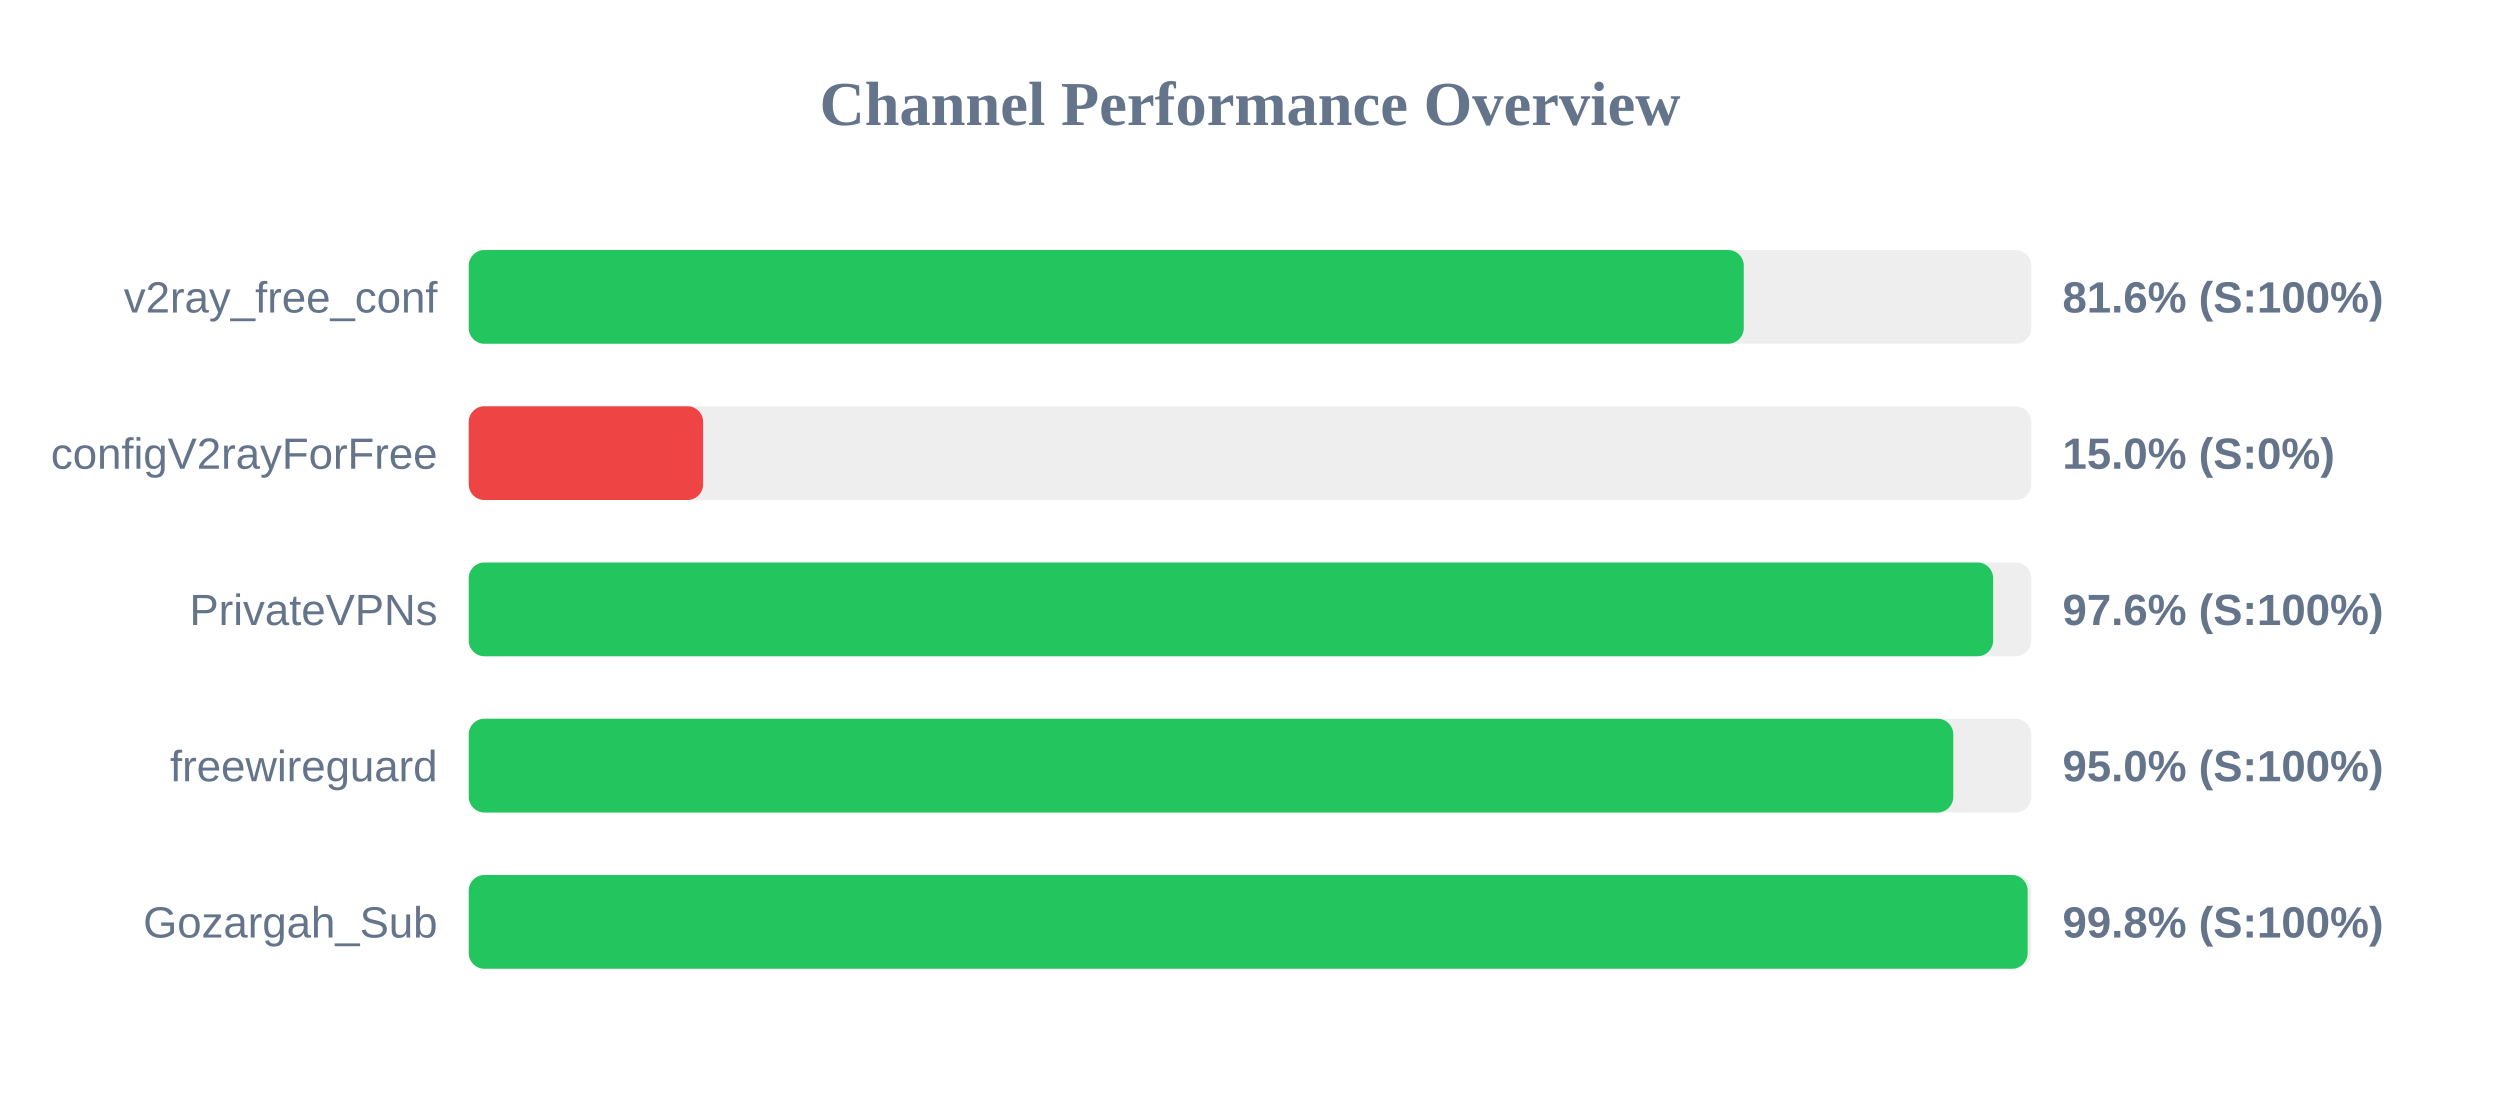
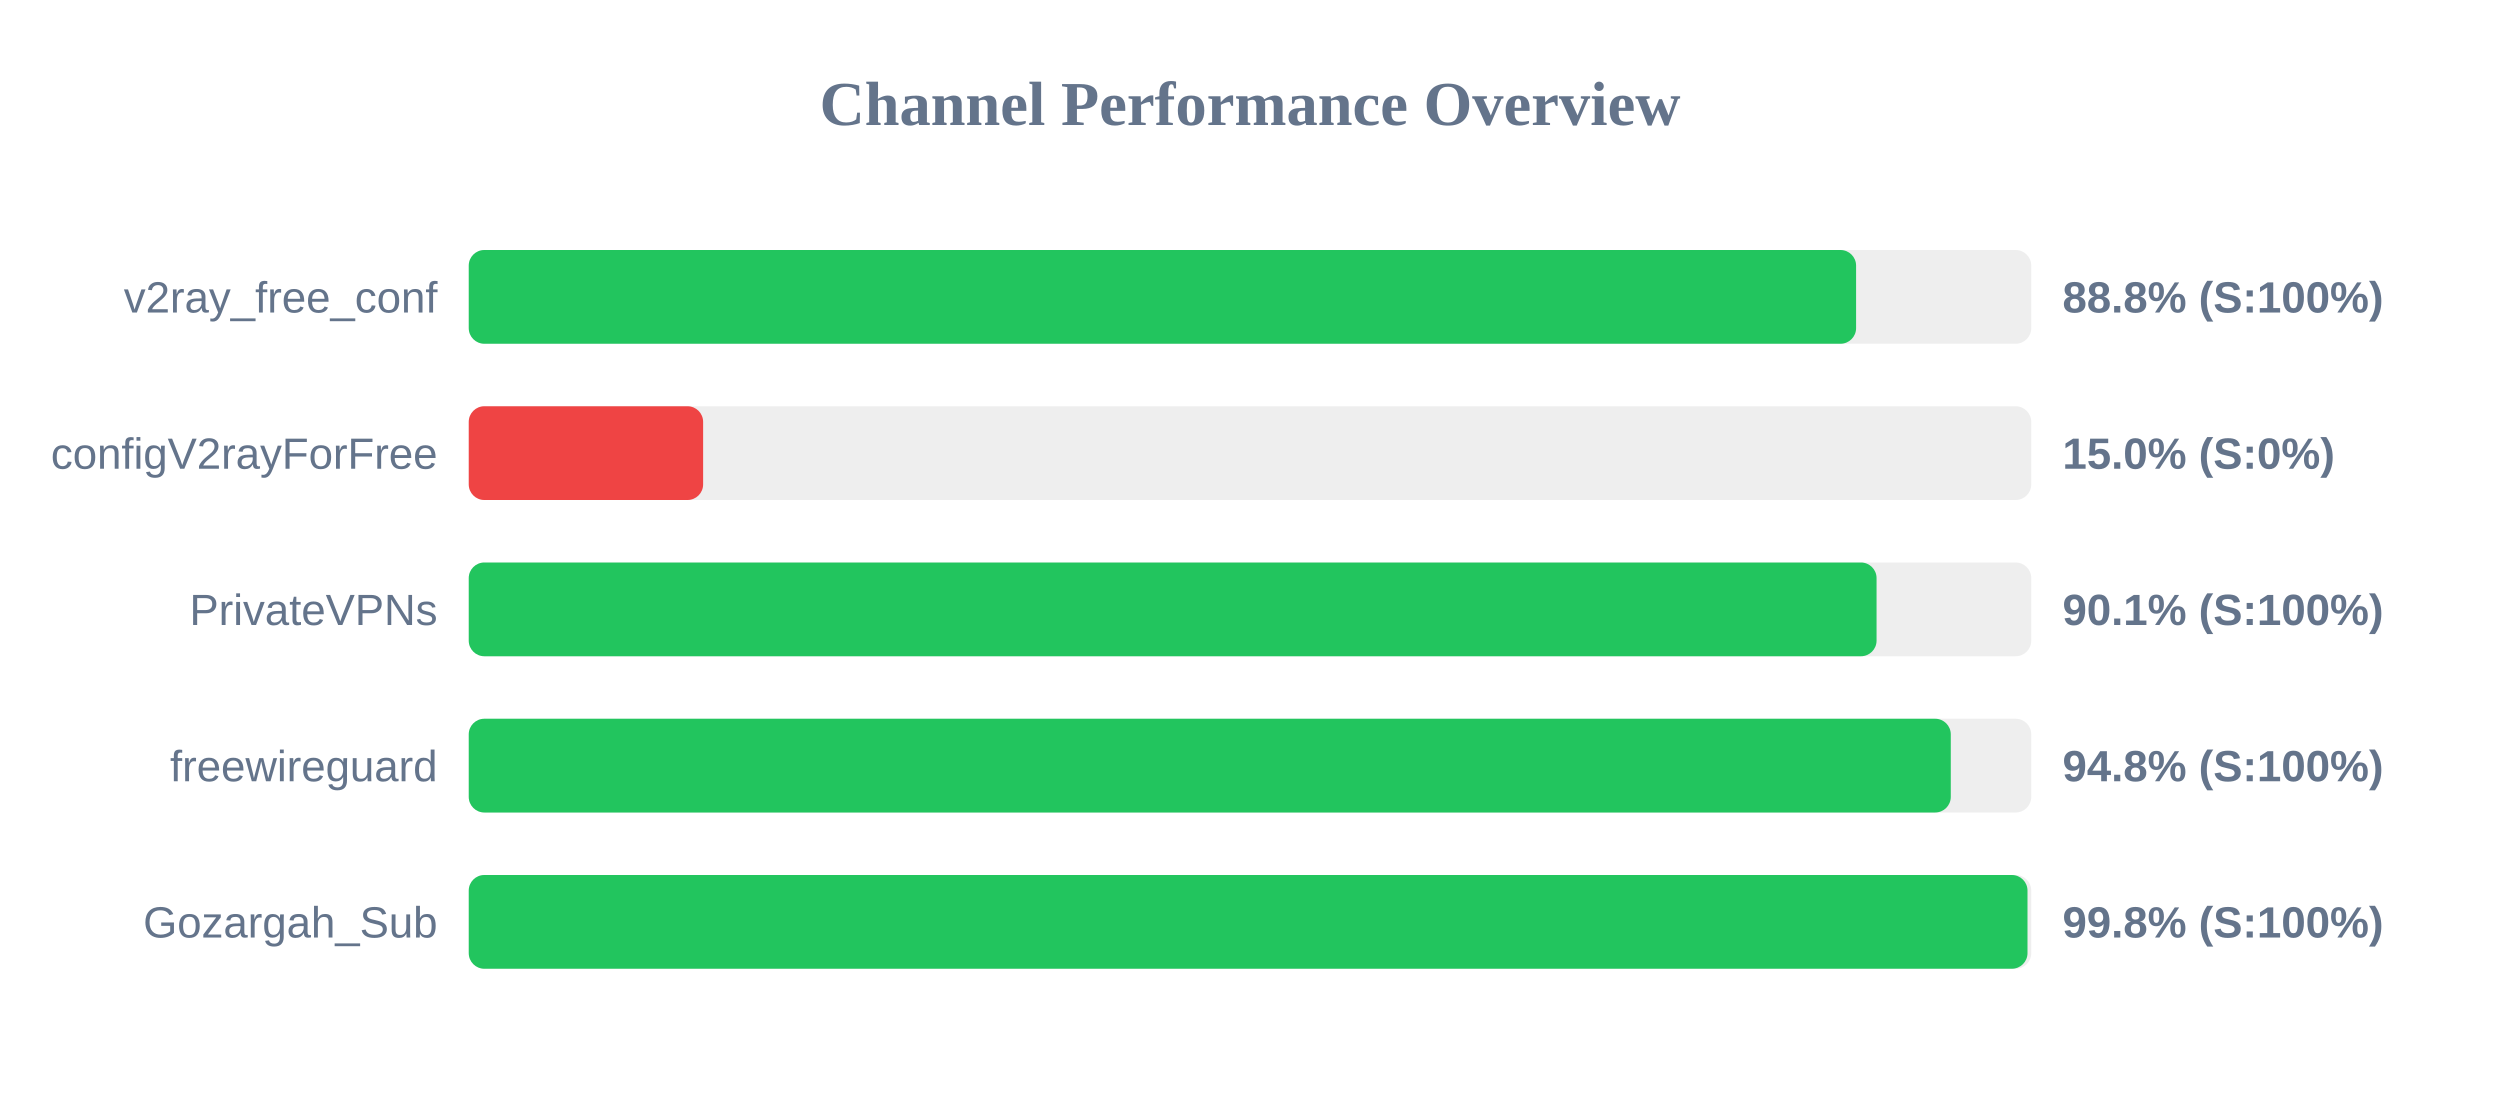
<svg xmlns="http://www.w3.org/2000/svg" width="800" height="350" version="1.1">
  <style>
        .row { font: 14px Arial; fill: #64748b; }
        .score { font: bold 14px Arial; fill: #64748b; }
    </style>
  <text x="400" y="40" text-anchor="middle" font-size="20px" font-weight="bold" fill="#64748b">Channel Performance Overview</text>
  <rect x="150" y="80" width="500" height="30" fill="#eee" rx="5" />
-   <rect x="150" y="80" width="408.0" height="30" fill="#22c55e" rx="5" />
+   <rect x="150" y="80" width="443.95" height="30" fill="#22c55e" rx="5" />
  <text x="140" y="100" text-anchor="end" class="row">v2ray_free_conf</text>
-   <text x="660" y="100" text-anchor="start" class="score">81.6% (S:100%)</text>
+   <text x="660" y="100" text-anchor="start" class="score">88.8% (S:100%)</text>
  <rect x="150" y="130" width="500" height="30" fill="#eee" rx="5" />
  <rect x="150" y="130" width="75.0" height="30" fill="#ef4444" rx="5" />
  <text x="140" y="150" text-anchor="end" class="row">configV2rayForFree</text>
  <text x="660" y="150" text-anchor="start" class="score">15.0% (S:0%)</text>
  <rect x="150" y="180" width="500" height="30" fill="#eee" rx="5" />
-   <rect x="150" y="180" width="487.8" height="30" fill="#22c55e" rx="5" />
+   <rect x="150" y="180" width="450.5" height="30" fill="#22c55e" rx="5" />
  <text x="140" y="200" text-anchor="end" class="row">PrivateVPNs</text>
-   <text x="660" y="200" text-anchor="start" class="score">97.6% (S:100%)</text>
+   <text x="660" y="200" text-anchor="start" class="score">90.1% (S:100%)</text>
  <rect x="150" y="230" width="500" height="30" fill="#eee" rx="5" />
-   <rect x="150" y="230" width="475.05" height="30" fill="#22c55e" rx="5" />
+   <rect x="150" y="230" width="474.25" height="30" fill="#22c55e" rx="5" />
  <text x="140" y="250" text-anchor="end" class="row">freewireguard</text>
-   <text x="660" y="250" text-anchor="start" class="score">95.0% (S:100%)</text>
+   <text x="660" y="250" text-anchor="start" class="score">94.8% (S:100%)</text>
  <rect x="150" y="280" width="500" height="30" fill="#eee" rx="5" />
-   <rect x="150" y="280" width="498.85" height="30" fill="#22c55e" rx="5" />
+   <rect x="150" y="280" width="498.8" height="30" fill="#22c55e" rx="5" />
  <text x="140" y="300" text-anchor="end" class="row">Gozargah_Sub</text>
  <text x="660" y="300" text-anchor="start" class="score">99.8% (S:100%)</text>
</svg>
